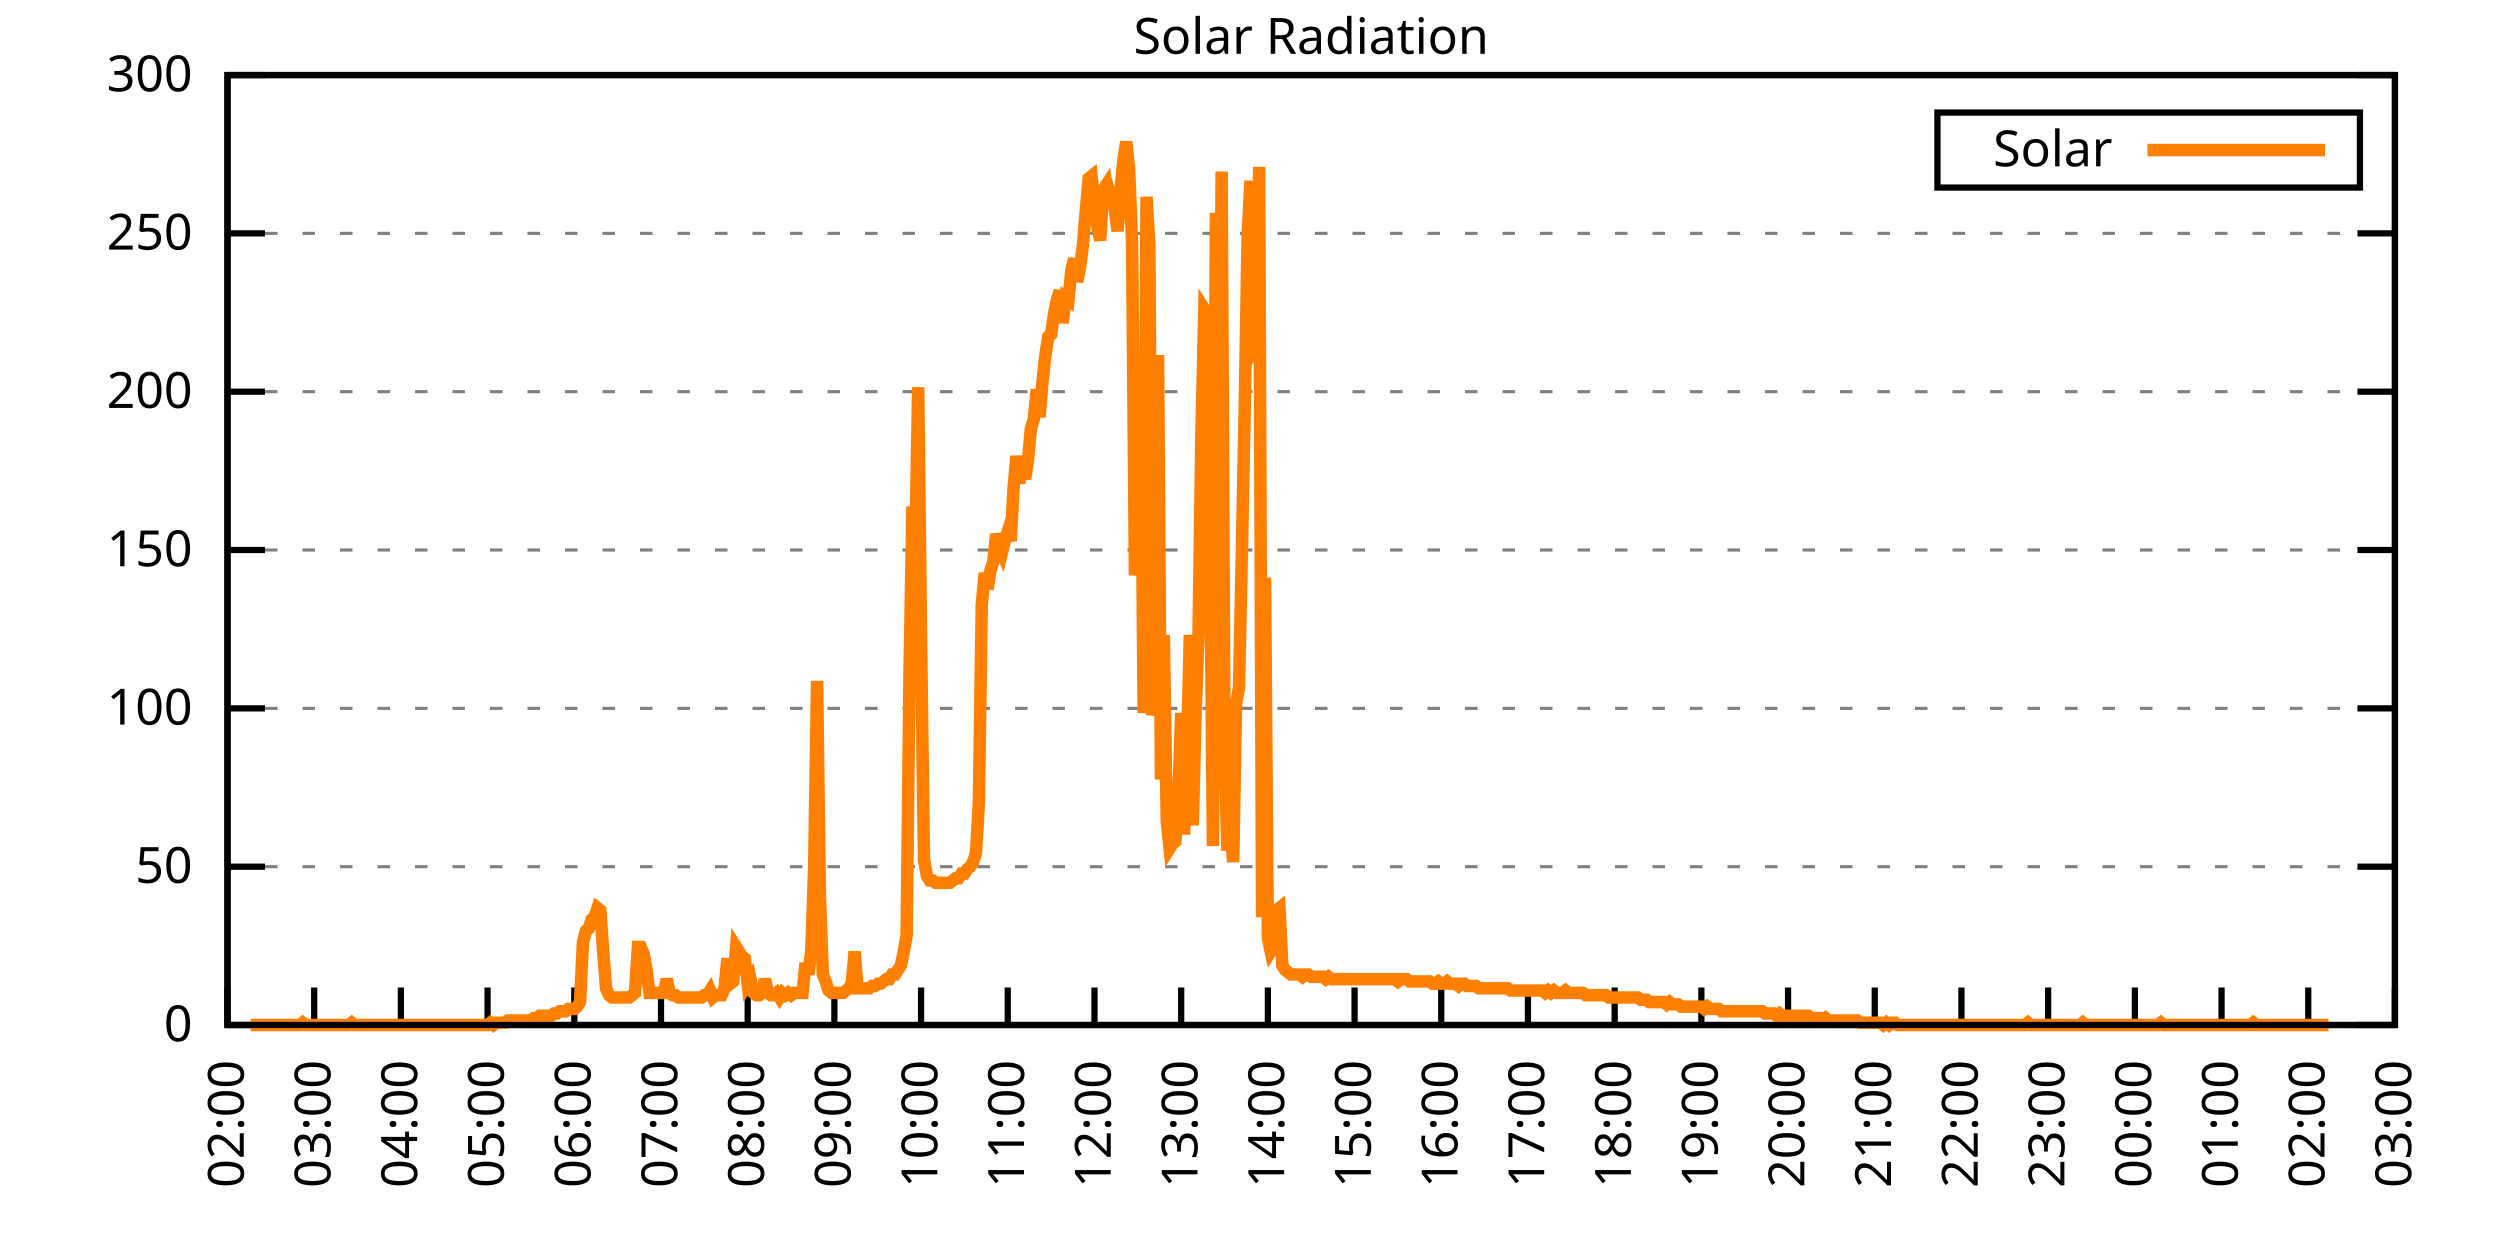
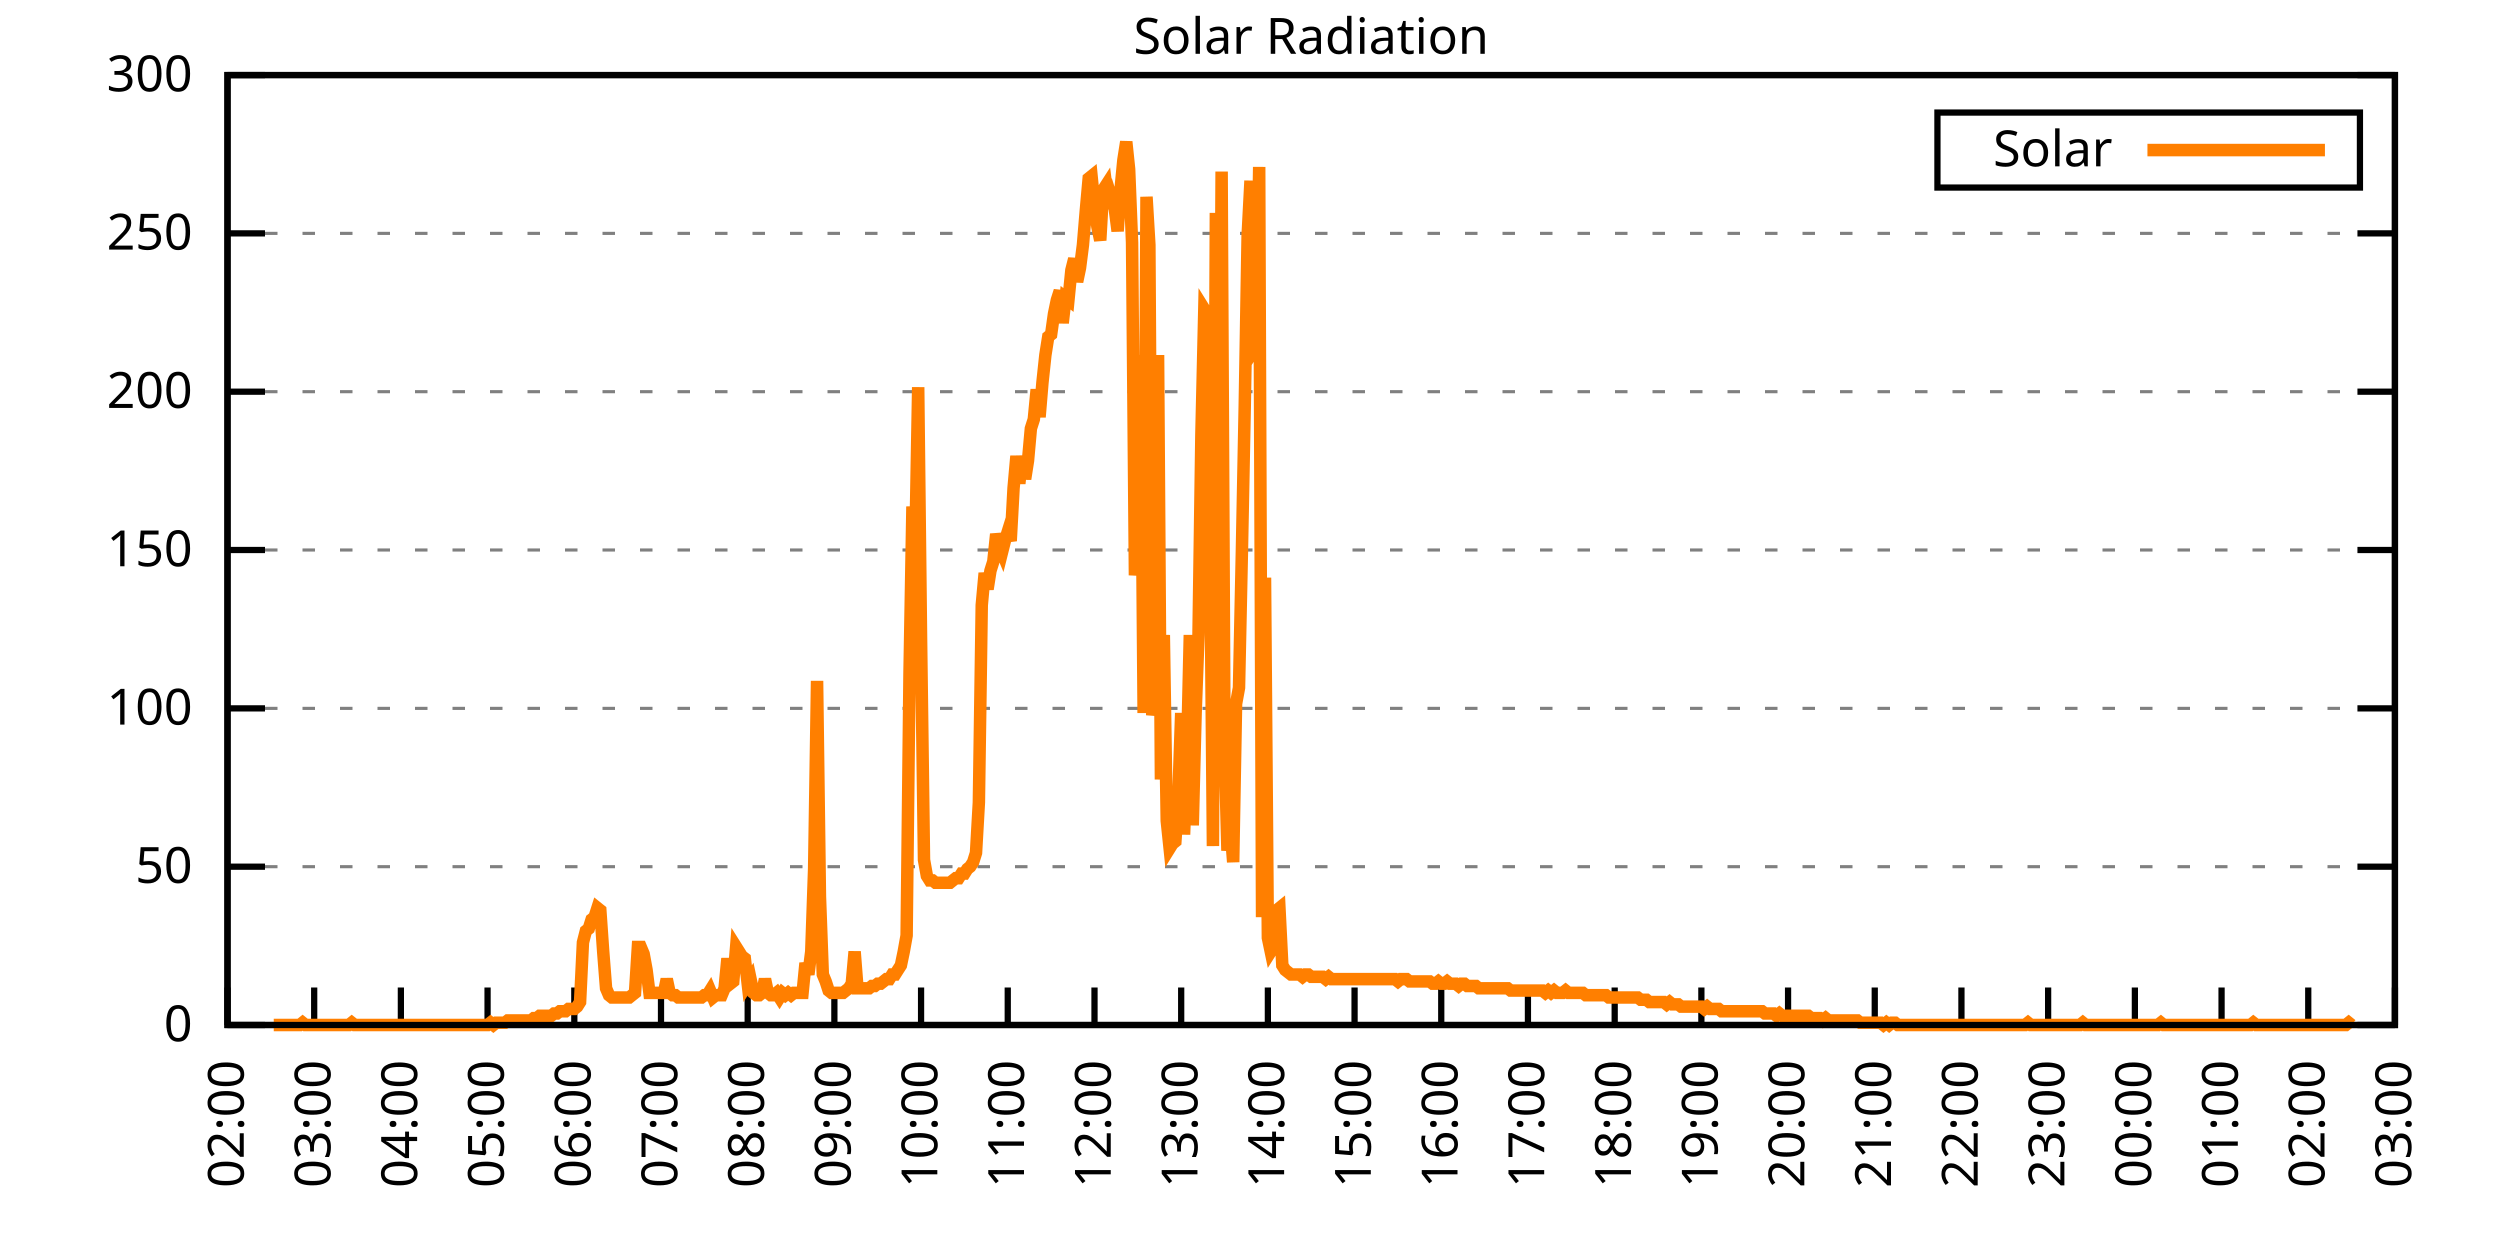
<svg xmlns="http://www.w3.org/2000/svg" xmlns:xlink="http://www.w3.org/1999/xlink" width="400" height="200" viewBox="0 0 400 200">
  <g id="gnuplot_canvas">
    <rect x="0" y="0" width="400" height="200" fill="none" />
    <defs>
      <circle id="gpDot" r="0.5" stroke-width="0.5" stroke="currentColor" />
      <path id="gpPt0" stroke-width="0.333" stroke="currentColor" d="M-1,0 h2 M0,-1 v2" />
      <path id="gpPt1" stroke-width="0.333" stroke="currentColor" d="M-1,-1 L1,1 M1,-1 L-1,1" />
      <path id="gpPt2" stroke-width="0.333" stroke="currentColor" d="M-1,0 L1,0 M0,-1 L0,1 M-1,-1 L1,1 M-1,1 L1,-1" />
      <rect id="gpPt3" stroke-width="0.333" stroke="currentColor" x="-1" y="-1" width="2" height="2" />
      <rect id="gpPt4" stroke-width="0.333" stroke="currentColor" fill="currentColor" x="-1" y="-1" width="2" height="2" />
      <circle id="gpPt5" stroke-width="0.333" stroke="currentColor" cx="0" cy="0" r="1" />
      <use xlink:href="#gpPt5" id="gpPt6" fill="currentColor" stroke="none" />
      <path id="gpPt7" stroke-width="0.333" stroke="currentColor" d="M0,-1.33 L-1.33,0.67 L1.33,0.67 z" />
      <use xlink:href="#gpPt7" id="gpPt8" fill="currentColor" stroke="none" />
      <use xlink:href="#gpPt7" id="gpPt9" stroke="currentColor" transform="rotate(180)" />
      <use xlink:href="#gpPt9" id="gpPt10" fill="currentColor" stroke="none" />
      <use xlink:href="#gpPt3" id="gpPt11" stroke="currentColor" transform="rotate(45)" />
      <use xlink:href="#gpPt11" id="gpPt12" fill="currentColor" stroke="none" />
      <path id="gpPt13" stroke-width="0.333" stroke="currentColor" d="M0,1.330 L1.265,0.411 L0.782,-1.067 L-0.782,-1.076 L-1.265,0.411 z" />
      <use xlink:href="#gpPt13" id="gpPt14" fill="currentColor" stroke="none" />
      <filter id="textbox" filterUnits="objectBoundingBox" x="0" y="0" height="1" width="1">
        <feFlood flood-color="white" flood-opacity="1" result="bgnd" />
        <feComposite in="SourceGraphic" in2="bgnd" operator="atop" />
      </filter>
      <filter id="greybox" filterUnits="objectBoundingBox" x="0" y="0" height="1" width="1">
        <feFlood flood-color="lightgrey" flood-opacity="1" result="grey" />
        <feComposite in="SourceGraphic" in2="grey" operator="atop" />
      </filter>
    </defs>
    <g fill="none" color="white" stroke="currentColor" stroke-width="1.00" stroke-linecap="butt" stroke-linejoin="miter">
</g>
    <g fill="none" color="black" stroke="currentColor" stroke-width="1.00" stroke-linecap="butt" stroke-linejoin="miter">
      <g stroke="none" shape-rendering="crispEdges">
        <polygon fill="rgb(255, 255, 255)" points="36.40,164.00 383.18,164.00 383.18,12.02 36.40,12.02 " />
      </g>
    </g>
    <g fill="none" color="black" stroke="currentColor" stroke-width="1.00" stroke-linecap="butt" stroke-linejoin="miter">
</g>
    <g fill="none" color="black" stroke="black" stroke-width="0.50" stroke-linecap="butt" stroke-linejoin="miter">
</g>
    <g fill="none" color="gray" stroke="currentColor" stroke-width="0.50" stroke-linecap="butt" stroke-linejoin="miter">
      <path stroke="gray" stroke-dasharray="2,4" class="gridline" d="M36.40,164.00 L383.19,164.00  " />
    </g>
    <g fill="none" color="gray" stroke="gray" stroke-width="1.00" stroke-linecap="butt" stroke-linejoin="miter">
</g>
    <g fill="none" color="black" stroke="currentColor" stroke-width="1.00" stroke-linecap="butt" stroke-linejoin="miter">
      <path stroke="black" d="M36.40,164.00 L42.40,164.00 M383.19,164.00 L377.19,164.00  " />
      <g transform="translate(30.80,166.60)" stroke="none" fill="black" font-family="Sans" font-size="8.00" text-anchor="end">
        <text>
          <tspan font-family="Sans"> 0</tspan>
        </text>
      </g>
    </g>
    <g fill="none" color="black" stroke="currentColor" stroke-width="1.00" stroke-linecap="butt" stroke-linejoin="miter">
</g>
    <g fill="none" color="black" stroke="black" stroke-width="0.50" stroke-linecap="butt" stroke-linejoin="miter">
</g>
    <g fill="none" color="gray" stroke="currentColor" stroke-width="0.50" stroke-linecap="butt" stroke-linejoin="miter">
      <path stroke="gray" stroke-dasharray="2,4" class="gridline" d="M36.40,138.67 L383.19,138.67  " />
    </g>
    <g fill="none" color="gray" stroke="gray" stroke-width="1.00" stroke-linecap="butt" stroke-linejoin="miter">
</g>
    <g fill="none" color="black" stroke="currentColor" stroke-width="1.00" stroke-linecap="butt" stroke-linejoin="miter">
      <path stroke="black" d="M36.40,138.67 L42.40,138.67 M383.19,138.67 L377.19,138.67  " />
      <g transform="translate(30.80,141.27)" stroke="none" fill="black" font-family="Sans" font-size="8.00" text-anchor="end">
        <text>
          <tspan font-family="Sans"> 50</tspan>
        </text>
      </g>
    </g>
    <g fill="none" color="black" stroke="currentColor" stroke-width="1.00" stroke-linecap="butt" stroke-linejoin="miter">
</g>
    <g fill="none" color="black" stroke="black" stroke-width="0.50" stroke-linecap="butt" stroke-linejoin="miter">
</g>
    <g fill="none" color="gray" stroke="currentColor" stroke-width="0.50" stroke-linecap="butt" stroke-linejoin="miter">
      <path stroke="gray" stroke-dasharray="2,4" class="gridline" d="M36.40,113.34 L383.19,113.34  " />
    </g>
    <g fill="none" color="gray" stroke="gray" stroke-width="1.00" stroke-linecap="butt" stroke-linejoin="miter">
</g>
    <g fill="none" color="black" stroke="currentColor" stroke-width="1.00" stroke-linecap="butt" stroke-linejoin="miter">
      <path stroke="black" d="M36.40,113.34 L42.40,113.34 M383.19,113.34 L377.19,113.34  " />
      <g transform="translate(30.80,115.94)" stroke="none" fill="black" font-family="Sans" font-size="8.00" text-anchor="end">
        <text>
          <tspan font-family="Sans"> 100</tspan>
        </text>
      </g>
    </g>
    <g fill="none" color="black" stroke="currentColor" stroke-width="1.00" stroke-linecap="butt" stroke-linejoin="miter">
</g>
    <g fill="none" color="black" stroke="black" stroke-width="0.50" stroke-linecap="butt" stroke-linejoin="miter">
</g>
    <g fill="none" color="gray" stroke="currentColor" stroke-width="0.50" stroke-linecap="butt" stroke-linejoin="miter">
      <path stroke="gray" stroke-dasharray="2,4" class="gridline" d="M36.40,88.00 L383.19,88.00  " />
    </g>
    <g fill="none" color="gray" stroke="gray" stroke-width="1.00" stroke-linecap="butt" stroke-linejoin="miter">
</g>
    <g fill="none" color="black" stroke="currentColor" stroke-width="1.00" stroke-linecap="butt" stroke-linejoin="miter">
      <path stroke="black" d="M36.40,88.00 L42.40,88.00 M383.19,88.00 L377.19,88.00  " />
      <g transform="translate(30.80,90.60)" stroke="none" fill="black" font-family="Sans" font-size="8.00" text-anchor="end">
        <text>
          <tspan font-family="Sans"> 150</tspan>
        </text>
      </g>
    </g>
    <g fill="none" color="black" stroke="currentColor" stroke-width="1.00" stroke-linecap="butt" stroke-linejoin="miter">
</g>
    <g fill="none" color="black" stroke="black" stroke-width="0.50" stroke-linecap="butt" stroke-linejoin="miter">
</g>
    <g fill="none" color="gray" stroke="currentColor" stroke-width="0.50" stroke-linecap="butt" stroke-linejoin="miter">
      <path stroke="gray" stroke-dasharray="2,4" class="gridline" d="M36.40,62.67 L383.19,62.67  " />
    </g>
    <g fill="none" color="gray" stroke="gray" stroke-width="1.00" stroke-linecap="butt" stroke-linejoin="miter">
</g>
    <g fill="none" color="black" stroke="currentColor" stroke-width="1.00" stroke-linecap="butt" stroke-linejoin="miter">
      <path stroke="black" d="M36.40,62.67 L42.40,62.67 M383.19,62.67 L377.19,62.67  " />
      <g transform="translate(30.80,65.27)" stroke="none" fill="black" font-family="Sans" font-size="8.00" text-anchor="end">
        <text>
          <tspan font-family="Sans"> 200</tspan>
        </text>
      </g>
    </g>
    <g fill="none" color="black" stroke="currentColor" stroke-width="1.00" stroke-linecap="butt" stroke-linejoin="miter">
</g>
    <g fill="none" color="black" stroke="black" stroke-width="0.50" stroke-linecap="butt" stroke-linejoin="miter">
</g>
    <g fill="none" color="gray" stroke="currentColor" stroke-width="0.50" stroke-linecap="butt" stroke-linejoin="miter">
      <path stroke="gray" stroke-dasharray="2,4" class="gridline" d="M36.40,37.34 L383.19,37.34  " />
    </g>
    <g fill="none" color="gray" stroke="gray" stroke-width="1.00" stroke-linecap="butt" stroke-linejoin="miter">
</g>
    <g fill="none" color="black" stroke="currentColor" stroke-width="1.00" stroke-linecap="butt" stroke-linejoin="miter">
      <path stroke="black" d="M36.40,37.34 L42.40,37.34 M383.19,37.34 L377.19,37.34  " />
      <g transform="translate(30.80,39.94)" stroke="none" fill="black" font-family="Sans" font-size="8.00" text-anchor="end">
        <text>
          <tspan font-family="Sans"> 250</tspan>
        </text>
      </g>
    </g>
    <g fill="none" color="black" stroke="currentColor" stroke-width="1.00" stroke-linecap="butt" stroke-linejoin="miter">
</g>
    <g fill="none" color="black" stroke="black" stroke-width="0.50" stroke-linecap="butt" stroke-linejoin="miter">
</g>
    <g fill="none" color="gray" stroke="currentColor" stroke-width="0.50" stroke-linecap="butt" stroke-linejoin="miter">
      <path stroke="gray" stroke-dasharray="2,4" class="gridline" d="M36.40,12.01 L383.19,12.01  " />
    </g>
    <g fill="none" color="gray" stroke="gray" stroke-width="1.00" stroke-linecap="butt" stroke-linejoin="miter">
</g>
    <g fill="none" color="black" stroke="currentColor" stroke-width="1.00" stroke-linecap="butt" stroke-linejoin="miter">
      <path stroke="black" d="M36.40,12.01 L42.40,12.01 M383.19,12.01 L377.19,12.01  " />
      <g transform="translate(30.80,14.61)" stroke="none" fill="black" font-family="Sans" font-size="8.00" text-anchor="end">
        <text>
          <tspan font-family="Sans"> 300</tspan>
        </text>
      </g>
    </g>
    <g fill="none" color="black" stroke="currentColor" stroke-width="1.00" stroke-linecap="butt" stroke-linejoin="miter">
      <path stroke="black" d="M36.40,164.00 L36.40,158.00  " />
      <g transform="translate(39.00,169.60) rotate(270.00)" stroke="none" fill="black" font-family="Sans" font-size="8.00" text-anchor="end">
        <text>
          <tspan font-family="Sans">02:00</tspan>
        </text>
      </g>
    </g>
    <g fill="none" color="black" stroke="currentColor" stroke-width="1.00" stroke-linecap="butt" stroke-linejoin="miter">
      <path stroke="black" d="M50.27,164.00 L50.27,158.00  " />
      <g transform="translate(52.87,169.60) rotate(270.00)" stroke="none" fill="black" font-family="Sans" font-size="8.00" text-anchor="end">
        <text>
          <tspan font-family="Sans">03:00</tspan>
        </text>
      </g>
    </g>
    <g fill="none" color="black" stroke="currentColor" stroke-width="1.00" stroke-linecap="butt" stroke-linejoin="miter">
      <path stroke="black" d="M64.14,164.00 L64.14,158.00  " />
      <g transform="translate(66.74,169.60) rotate(270.00)" stroke="none" fill="black" font-family="Sans" font-size="8.00" text-anchor="end">
        <text>
          <tspan font-family="Sans">04:00</tspan>
        </text>
      </g>
    </g>
    <g fill="none" color="black" stroke="currentColor" stroke-width="1.00" stroke-linecap="butt" stroke-linejoin="miter">
      <path stroke="black" d="M78.01,164.00 L78.01,158.00  " />
      <g transform="translate(80.61,169.60) rotate(270.00)" stroke="none" fill="black" font-family="Sans" font-size="8.00" text-anchor="end">
        <text>
          <tspan font-family="Sans">05:00</tspan>
        </text>
      </g>
    </g>
    <g fill="none" color="black" stroke="currentColor" stroke-width="1.00" stroke-linecap="butt" stroke-linejoin="miter">
      <path stroke="black" d="M91.89,164.00 L91.89,158.00  " />
      <g transform="translate(94.49,169.60) rotate(270.00)" stroke="none" fill="black" font-family="Sans" font-size="8.00" text-anchor="end">
        <text>
          <tspan font-family="Sans">06:00</tspan>
        </text>
      </g>
    </g>
    <g fill="none" color="black" stroke="currentColor" stroke-width="1.00" stroke-linecap="butt" stroke-linejoin="miter">
      <path stroke="black" d="M105.76,164.00 L105.76,158.00  " />
      <g transform="translate(108.36,169.60) rotate(270.00)" stroke="none" fill="black" font-family="Sans" font-size="8.00" text-anchor="end">
        <text>
          <tspan font-family="Sans">07:00</tspan>
        </text>
      </g>
    </g>
    <g fill="none" color="black" stroke="currentColor" stroke-width="1.00" stroke-linecap="butt" stroke-linejoin="miter">
      <path stroke="black" d="M119.63,164.00 L119.63,158.00  " />
      <g transform="translate(122.23,169.60) rotate(270.00)" stroke="none" fill="black" font-family="Sans" font-size="8.00" text-anchor="end">
        <text>
          <tspan font-family="Sans">08:00</tspan>
        </text>
      </g>
    </g>
    <g fill="none" color="black" stroke="currentColor" stroke-width="1.00" stroke-linecap="butt" stroke-linejoin="miter">
      <path stroke="black" d="M133.50,164.00 L133.50,158.00  " />
      <g transform="translate(136.10,169.60) rotate(270.00)" stroke="none" fill="black" font-family="Sans" font-size="8.00" text-anchor="end">
        <text>
          <tspan font-family="Sans">09:00</tspan>
        </text>
      </g>
    </g>
    <g fill="none" color="black" stroke="currentColor" stroke-width="1.00" stroke-linecap="butt" stroke-linejoin="miter">
      <path stroke="black" d="M147.37,164.00 L147.37,158.00  " />
      <g transform="translate(149.97,169.60) rotate(270.00)" stroke="none" fill="black" font-family="Sans" font-size="8.00" text-anchor="end">
        <text>
          <tspan font-family="Sans">10:00</tspan>
        </text>
      </g>
    </g>
    <g fill="none" color="black" stroke="currentColor" stroke-width="1.00" stroke-linecap="butt" stroke-linejoin="miter">
      <path stroke="black" d="M161.24,164.00 L161.24,158.00  " />
      <g transform="translate(163.84,169.60) rotate(270.00)" stroke="none" fill="black" font-family="Sans" font-size="8.00" text-anchor="end">
        <text>
          <tspan font-family="Sans">11:00</tspan>
        </text>
      </g>
    </g>
    <g fill="none" color="black" stroke="currentColor" stroke-width="1.00" stroke-linecap="butt" stroke-linejoin="miter">
      <path stroke="black" d="M175.12,164.00 L175.12,158.00  " />
      <g transform="translate(177.72,169.60) rotate(270.00)" stroke="none" fill="black" font-family="Sans" font-size="8.00" text-anchor="end">
        <text>
          <tspan font-family="Sans">12:00</tspan>
        </text>
      </g>
    </g>
    <g fill="none" color="black" stroke="currentColor" stroke-width="1.00" stroke-linecap="butt" stroke-linejoin="miter">
      <path stroke="black" d="M188.99,164.00 L188.99,158.00  " />
      <g transform="translate(191.59,169.60) rotate(270.00)" stroke="none" fill="black" font-family="Sans" font-size="8.00" text-anchor="end">
        <text>
          <tspan font-family="Sans">13:00</tspan>
        </text>
      </g>
    </g>
    <g fill="none" color="black" stroke="currentColor" stroke-width="1.00" stroke-linecap="butt" stroke-linejoin="miter">
      <path stroke="black" d="M202.86,164.00 L202.86,158.00  " />
      <g transform="translate(205.46,169.60) rotate(270.00)" stroke="none" fill="black" font-family="Sans" font-size="8.00" text-anchor="end">
        <text>
          <tspan font-family="Sans">14:00</tspan>
        </text>
      </g>
    </g>
    <g fill="none" color="black" stroke="currentColor" stroke-width="1.00" stroke-linecap="butt" stroke-linejoin="miter">
      <path stroke="black" d="M216.73,164.00 L216.73,158.00  " />
      <g transform="translate(219.33,169.60) rotate(270.00)" stroke="none" fill="black" font-family="Sans" font-size="8.00" text-anchor="end">
        <text>
          <tspan font-family="Sans">15:00</tspan>
        </text>
      </g>
    </g>
    <g fill="none" color="black" stroke="currentColor" stroke-width="1.00" stroke-linecap="butt" stroke-linejoin="miter">
      <path stroke="black" d="M230.60,164.00 L230.60,158.00  " />
      <g transform="translate(233.20,169.60) rotate(270.00)" stroke="none" fill="black" font-family="Sans" font-size="8.00" text-anchor="end">
        <text>
          <tspan font-family="Sans">16:00</tspan>
        </text>
      </g>
    </g>
    <g fill="none" color="black" stroke="currentColor" stroke-width="1.00" stroke-linecap="butt" stroke-linejoin="miter">
      <path stroke="black" d="M244.47,164.00 L244.47,158.00  " />
      <g transform="translate(247.07,169.60) rotate(270.00)" stroke="none" fill="black" font-family="Sans" font-size="8.00" text-anchor="end">
        <text>
          <tspan font-family="Sans">17:00</tspan>
        </text>
      </g>
    </g>
    <g fill="none" color="black" stroke="currentColor" stroke-width="1.00" stroke-linecap="butt" stroke-linejoin="miter">
      <path stroke="black" d="M258.35,164.00 L258.35,158.00  " />
      <g transform="translate(260.95,169.60) rotate(270.00)" stroke="none" fill="black" font-family="Sans" font-size="8.00" text-anchor="end">
        <text>
          <tspan font-family="Sans">18:00</tspan>
        </text>
      </g>
    </g>
    <g fill="none" color="black" stroke="currentColor" stroke-width="1.00" stroke-linecap="butt" stroke-linejoin="miter">
      <path stroke="black" d="M272.22,164.00 L272.22,158.00  " />
      <g transform="translate(274.82,169.60) rotate(270.00)" stroke="none" fill="black" font-family="Sans" font-size="8.00" text-anchor="end">
        <text>
          <tspan font-family="Sans">19:00</tspan>
        </text>
      </g>
    </g>
    <g fill="none" color="black" stroke="currentColor" stroke-width="1.00" stroke-linecap="butt" stroke-linejoin="miter">
      <path stroke="black" d="M286.09,164.00 L286.09,158.00  " />
      <g transform="translate(288.69,169.60) rotate(270.00)" stroke="none" fill="black" font-family="Sans" font-size="8.00" text-anchor="end">
        <text>
          <tspan font-family="Sans">20:00</tspan>
        </text>
      </g>
    </g>
    <g fill="none" color="black" stroke="currentColor" stroke-width="1.00" stroke-linecap="butt" stroke-linejoin="miter">
      <path stroke="black" d="M299.96,164.00 L299.96,158.00  " />
      <g transform="translate(302.56,169.60) rotate(270.00)" stroke="none" fill="black" font-family="Sans" font-size="8.00" text-anchor="end">
        <text>
          <tspan font-family="Sans">21:00</tspan>
        </text>
      </g>
    </g>
    <g fill="none" color="black" stroke="currentColor" stroke-width="1.00" stroke-linecap="butt" stroke-linejoin="miter">
      <path stroke="black" d="M313.83,164.00 L313.83,158.00  " />
      <g transform="translate(316.43,169.60) rotate(270.00)" stroke="none" fill="black" font-family="Sans" font-size="8.00" text-anchor="end">
        <text>
          <tspan font-family="Sans">22:00</tspan>
        </text>
      </g>
    </g>
    <g fill="none" color="black" stroke="currentColor" stroke-width="1.00" stroke-linecap="butt" stroke-linejoin="miter">
      <path stroke="black" d="M327.70,164.00 L327.70,158.00  " />
      <g transform="translate(330.30,169.60) rotate(270.00)" stroke="none" fill="black" font-family="Sans" font-size="8.00" text-anchor="end">
        <text>
          <tspan font-family="Sans">23:00</tspan>
        </text>
      </g>
    </g>
    <g fill="none" color="black" stroke="currentColor" stroke-width="1.00" stroke-linecap="butt" stroke-linejoin="miter">
      <path stroke="black" d="M341.58,164.00 L341.58,158.00  " />
      <g transform="translate(344.18,169.60) rotate(270.00)" stroke="none" fill="black" font-family="Sans" font-size="8.00" text-anchor="end">
        <text>
          <tspan font-family="Sans">00:00</tspan>
        </text>
      </g>
    </g>
    <g fill="none" color="black" stroke="currentColor" stroke-width="1.00" stroke-linecap="butt" stroke-linejoin="miter">
      <path stroke="black" d="M355.45,164.00 L355.45,158.00  " />
      <g transform="translate(358.05,169.60) rotate(270.00)" stroke="none" fill="black" font-family="Sans" font-size="8.00" text-anchor="end">
        <text>
          <tspan font-family="Sans">01:00</tspan>
        </text>
      </g>
    </g>
    <g fill="none" color="black" stroke="currentColor" stroke-width="1.00" stroke-linecap="butt" stroke-linejoin="miter">
      <path stroke="black" d="M369.32,164.00 L369.32,158.00  " />
      <g transform="translate(371.92,169.60) rotate(270.00)" stroke="none" fill="black" font-family="Sans" font-size="8.00" text-anchor="end">
        <text>
          <tspan font-family="Sans">02:00</tspan>
        </text>
      </g>
    </g>
    <g fill="none" color="black" stroke="currentColor" stroke-width="1.00" stroke-linecap="butt" stroke-linejoin="miter">
      <path stroke="black" d="M383.19,164.00 L383.19,158.00  " />
      <g transform="translate(385.79,169.60) rotate(270.00)" stroke="none" fill="black" font-family="Sans" font-size="8.00" text-anchor="end">
        <text>
          <tspan font-family="Sans">03:00</tspan>
        </text>
      </g>
    </g>
    <g fill="none" color="black" stroke="currentColor" stroke-width="1.00" stroke-linecap="butt" stroke-linejoin="miter">
</g>
    <g fill="none" color="black" stroke="currentColor" stroke-width="1.00" stroke-linecap="butt" stroke-linejoin="miter">
      <path stroke="black" d="M36.40,12.01 L36.40,164.00 L383.19,164.00 L383.19,12.01 L36.40,12.01 Z  " />
    </g>
    <g fill="none" color="black" stroke="currentColor" stroke-width="1.00" stroke-linecap="butt" stroke-linejoin="miter">
</g>
    <g fill="none" color="black" stroke="currentColor" stroke-width="1.00" stroke-linecap="butt" stroke-linejoin="miter">
      <path stroke="black" d="M309.99,30.01 L309.99,18.01 L377.59,18.01 L377.59,30.01 L309.99,30.01 Z  " />
    </g>
    <g id="Solar_Radiation_plot_1">
      <g fill="none" color="white" stroke="black" stroke-width="2.00" stroke-linecap="butt" stroke-linejoin="miter">
</g>
      <g fill="none" color="black" stroke="currentColor" stroke-width="2.00" stroke-linecap="butt" stroke-linejoin="miter">
        <g transform="translate(337.99,26.61)" stroke="none" fill="black" font-family="Sans" font-size="8.00" text-anchor="end">
          <text>
            <tspan font-family="Sans">Solar</tspan>
          </text>
        </g>
      </g>
      <g fill="none" color="black" stroke="currentColor" stroke-width="2.00" stroke-linecap="butt" stroke-linejoin="miter">
-         <path stroke="rgb(255, 127,   0)" d="M343.59,24.01 L371.99,24.01 M40.10,164.00 L40.56,164.00 L41.02,164.00 L41.49,164.00 L41.95,164.00 L42.41,164.00   L42.87,164.00 L43.34,164.00 L43.80,164.00 L44.26,164.00 L44.72,164.00 L45.19,164.00 L45.65,164.00 L46.11,164.00   L46.57,164.00 L47.03,164.00 L47.50,164.00 L47.96,164.00 L48.42,163.63 L48.88,164.00 L49.35,164.00 L49.81,164.00   L50.27,164.00 L50.73,164.00 L51.20,164.00 L51.66,164.00 L52.12,164.00 L52.58,164.00 L53.05,164.00 L53.51,164.00   L53.97,164.00 L54.43,164.00 L54.90,164.00 L55.36,164.00 L55.82,164.00 L56.28,163.63 L56.75,164.00 L57.21,164.00   L57.67,164.00 L58.13,164.00 L58.59,164.00 L59.06,164.00 L59.52,164.00 L59.98,164.00 L60.44,164.00 L60.91,164.00   L61.37,164.00 L61.83,164.00 L62.29,164.00 L62.76,164.00 L63.22,164.00 L63.68,164.00 L64.14,164.00 L64.61,164.00   L65.07,164.00 L65.53,164.00 L65.99,164.00 L66.46,164.00 L66.92,164.00 L67.38,164.00 L67.84,164.00 L68.30,164.00   L68.77,164.00 L69.23,164.00 L69.69,164.00 L70.15,164.00 L70.62,164.00 L71.08,164.00 L71.54,164.00 L72.00,164.00   L72.47,164.00 L72.93,164.00 L73.39,164.00 L73.85,164.00 L74.32,164.00 L74.78,164.00 L75.24,164.00 L75.70,164.00   L76.17,164.00 L76.63,164.00 L77.09,164.00 L77.55,164.00 L78.01,164.00 L78.48,163.63 L78.94,164.00 L79.40,163.63   L79.86,163.63 L80.33,163.63 L80.79,163.63 L81.25,163.27 L81.71,163.27 L82.18,163.27 L82.64,163.27 L83.10,163.27   L83.56,163.27 L84.03,163.27 L84.49,163.27 L84.95,163.27 L85.41,162.90 L85.88,162.90 L86.34,162.53 L86.80,162.53   L87.26,162.53 L87.72,162.53 L88.19,162.53 L88.65,162.16 L89.11,162.16 L89.57,161.80 L90.04,161.80 L90.50,161.80   L90.96,161.43 L91.42,161.43 L91.89,161.43 L92.35,161.06 L92.81,160.33 L93.27,150.79 L93.74,148.95 L94.20,148.58   L94.66,147.11 L95.12,146.75 L95.59,145.28 L96.05,145.65 L96.51,152.25 L96.97,158.13 L97.44,159.23 L97.90,159.60   L98.36,159.60 L98.82,159.60 L99.28,159.60 L99.75,159.60 L100.21,159.60 L100.67,159.60 L101.13,159.23 L101.60,158.86   L102.06,151.52 L102.52,151.52 L102.98,152.62 L103.45,155.19 L103.91,158.86 L104.37,158.86 L104.83,158.86 L105.30,158.86   L105.76,158.86 L106.22,158.86 L106.68,156.66 L107.15,158.86 L107.61,159.23 L108.07,159.23 L108.53,159.60 L108.99,159.60   L109.46,159.60 L109.92,159.60 L110.38,159.60 L110.84,159.60 L111.31,159.60 L111.77,159.60 L112.23,159.60 L112.69,159.23   L113.16,159.23 L113.62,158.49 L114.08,159.60 L114.54,159.23 L115.01,159.23 L115.47,159.23 L115.93,158.13 L116.39,153.35   L116.86,157.39 L117.32,157.03 L117.78,151.52 L118.24,152.25 L118.70,152.99 L119.17,153.35 L119.63,157.39 L120.09,156.66   L120.55,158.86 L121.02,159.23 L121.48,159.23 L121.94,158.86 L122.40,156.66 L122.87,158.86 L123.33,159.23 L123.79,159.23   L124.25,158.86 L124.72,159.60 L125.18,158.86 L125.64,159.23 L126.10,158.86 L126.57,159.23 L127.03,158.86 L127.49,158.86   L127.95,158.86 L128.41,158.86 L128.88,154.09 L129.34,155.92 L129.80,152.25 L130.26,139.04 L130.73,108.94 L131.19,143.44   L131.65,155.92 L132.11,157.03 L132.58,158.49 L133.04,158.86 L133.50,158.86 L133.96,158.86 L134.43,158.86 L134.89,158.86   L135.35,158.49 L135.81,158.13 L136.28,157.39 L136.74,152.25 L137.20,158.13 L137.66,158.13 L138.13,158.13 L138.59,158.13   L139.05,158.13 L139.51,157.76 L139.97,157.76 L140.44,157.39 L140.90,157.39 L141.36,157.03 L141.82,156.66 L142.29,156.66   L142.75,155.92 L143.21,155.92 L143.67,155.19 L144.14,154.46 L144.60,152.25 L145.06,149.68 L145.52,107.84 L145.99,81.04   L146.45,87.65 L146.91,61.95 L147.37,102.33 L147.84,137.57 L148.30,140.14 L148.76,140.87 L149.22,140.87 L149.68,141.24   L150.15,141.24 L150.61,141.24 L151.07,141.24 L151.53,141.24 L152.00,141.24 L152.46,140.87 L152.92,140.51 L153.38,140.51   L153.85,139.77 L154.31,139.77 L154.77,139.04 L155.23,138.67 L155.70,137.94 L156.16,136.47 L156.62,128.39 L157.08,96.83   L157.55,91.69 L158.01,94.26 L158.47,91.32 L158.93,89.85 L159.39,85.45 L159.86,87.28 L160.32,88.38 L160.78,86.55   L161.24,85.08 L161.71,86.55 L162.17,78.10 L162.63,72.97 L163.09,77.37 L163.56,72.97 L164.02,76.64 L164.48,73.70   L164.94,68.56 L165.41,67.09 L165.87,62.32 L166.33,66.73 L166.79,61.22 L167.26,56.81 L167.72,53.88 L168.18,53.51   L168.64,50.21 L169.10,48.00 L169.57,46.54 L170.03,51.68 L170.49,47.64 L170.95,48.00 L171.42,43.23 L171.88,41.40   L172.34,45.07 L172.80,42.87 L173.27,39.19 L173.73,33.69 L174.19,28.55 L174.65,28.18 L175.12,32.95 L175.58,36.26   L176.04,38.46 L176.50,30.38 L176.97,29.65 L177.43,33.32 L177.89,31.85 L178.35,33.32 L178.82,36.99 L179.28,30.38   L179.74,25.61 L180.20,22.68 L180.66,27.08 L181.13,38.83 L181.59,92.05 L182.05,87.65 L182.51,56.81 L182.98,114.08   L183.44,31.49 L183.90,39.19 L184.36,114.44 L184.83,111.51 L185.29,56.81 L185.75,124.72 L186.21,101.60 L186.68,131.33   L187.14,135.74 L187.60,135.00 L188.06,134.63 L188.53,127.66 L188.99,114.08 L189.45,133.53 L189.91,121.42 L190.37,101.60   L190.84,132.06 L191.30,114.08 L191.76,101.60 L192.22,69.66 L192.69,49.47 L193.15,50.21 L193.61,83.61 L194.07,135.37   L194.54,34.06 L195.00,103.43 L195.46,27.45 L195.92,118.48 L196.39,136.10 L196.85,132.06 L197.31,137.94 L197.77,112.61   L198.24,110.04 L198.70,88.38 L199.16,64.89 L199.62,37.73 L200.08,28.92 L200.55,56.08 L201.01,55.35 L201.47,26.71   L201.93,146.75 L202.40,92.42 L202.86,150.05 L203.32,152.25 L203.78,151.52 L204.25,145.65 L204.71,145.28 L205.17,154.46   L205.63,155.19 L206.10,155.56 L206.56,155.92 L207.02,155.92 L207.48,155.92 L207.95,155.92 L208.41,156.29 L208.87,155.92   L209.33,155.92 L209.80,156.29 L210.26,156.29 L210.72,156.29 L211.18,156.29 L211.64,156.29 L212.11,156.66 L212.57,156.29   L213.03,156.66 L213.49,156.66 L213.96,156.66 L214.42,156.66 L214.88,156.66 L215.34,156.66 L215.81,156.66 L216.27,156.66   L216.73,156.66 L217.19,156.66 L217.66,156.66 L218.12,156.66 L218.58,156.66 L219.04,156.66 L219.51,156.66 L219.97,156.66   L220.43,156.66 L220.89,156.66 L221.35,156.66 L221.82,156.66 L222.28,156.66 L222.74,156.66 L223.20,156.66 L223.67,157.03   L224.13,156.66 L224.59,156.66 L225.05,156.66 L225.52,157.03 L225.98,157.03 L226.44,157.03 L226.90,157.03 L227.37,157.03   L227.83,157.03 L228.29,157.03 L228.75,157.03 L229.22,157.39 L229.68,157.39 L230.14,157.03 L230.60,157.39 L231.06,157.39   L231.53,157.03 L231.99,157.39 L232.45,157.39 L232.91,157.39 L233.38,157.76 L233.84,157.39 L234.30,157.39 L234.76,157.76   L235.23,157.76 L235.69,157.76 L236.15,157.76 L236.61,158.13 L237.08,158.13 L237.54,158.13 L238.00,158.13 L238.46,158.13   L238.93,158.13 L239.39,158.13 L239.85,158.13 L240.31,158.13 L240.77,158.13 L241.24,158.13 L241.70,158.49 L242.16,158.49   L242.62,158.49 L243.09,158.49 L243.55,158.49 L244.01,158.49 L244.47,158.49 L244.94,158.49 L245.40,158.49 L245.86,158.49   L246.32,158.49 L246.79,158.49 L247.25,158.86 L247.71,158.49 L248.17,158.86 L248.64,158.49 L249.10,158.86 L249.56,158.86   L250.02,158.86 L250.49,158.49 L250.95,158.86 L251.41,158.86 L251.87,158.86 L252.33,158.86 L252.80,158.86 L253.26,158.86   L253.72,159.23 L254.18,159.23 L254.65,159.23 L255.11,159.23 L255.57,159.23 L256.03,159.23 L256.50,159.23 L256.96,159.23   L257.42,159.60 L257.88,159.60 L258.35,159.60 L258.81,159.60 L259.27,159.60 L259.73,159.60 L260.20,159.60 L260.66,159.60   L261.12,159.60 L261.58,159.60 L262.04,159.60 L262.51,159.96 L262.97,159.96 L263.43,159.96 L263.89,160.33 L264.36,160.33   L264.82,160.33 L265.28,160.33 L265.74,160.33 L266.21,160.33 L266.67,160.70 L267.13,160.33 L267.59,160.70 L268.06,160.70   L268.52,160.70 L268.98,161.06 L269.44,161.06 L269.91,161.06 L270.37,161.06 L270.83,161.06 L271.29,161.06 L271.75,161.06   L272.22,161.06 L272.68,161.43 L273.14,161.06 L273.60,161.43 L274.07,161.43 L274.53,161.43 L274.99,161.43 L275.45,161.80   L275.92,161.80 L276.38,161.80 L276.84,161.80 L277.30,161.80 L277.77,161.80 L278.23,161.80 L278.69,161.80 L279.15,161.80   L279.62,161.80 L280.08,161.80 L280.54,161.80 L281.00,161.80 L281.46,161.80 L281.93,161.80 L282.39,162.16 L282.85,162.16   L283.31,162.16 L283.78,162.16 L284.24,162.53 L284.70,162.16 L285.16,162.53 L285.63,162.53 L286.09,162.53 L286.55,162.53   L287.01,162.53 L287.48,162.53 L287.94,162.53 L288.40,162.53 L288.86,162.53 L289.33,162.53 L289.79,162.90 L290.25,162.90   L290.71,162.90 L291.18,162.90 L291.64,163.27 L292.10,162.90 L292.56,163.27 L293.02,163.27 L293.49,163.27 L293.95,163.27   L294.41,163.27 L294.87,163.27 L295.34,163.27 L295.80,163.27 L296.26,163.27 L296.72,163.27 L297.19,163.27 L297.65,163.63   L298.11,163.63 L298.57,163.63 L299.04,163.63 L299.50,163.63 L299.96,163.63 L300.42,163.63 L300.89,163.63 L301.35,164.00   L301.81,163.63 L302.27,164.00 L302.73,163.63 L303.20,163.63 L303.66,164.00 L304.12,164.00 L304.58,164.00 L305.05,164.00   L305.51,164.00 L305.97,164.00 L306.43,164.00 L306.90,164.00 L307.36,164.00 L307.82,164.00 L308.28,164.00 L308.75,164.00   L309.21,164.00 L309.67,164.00 L310.13,164.00 L310.60,164.00 L311.06,164.00 L311.52,164.00 L311.98,164.00 L312.44,164.00   L312.91,164.00 L313.37,164.00 L313.83,164.00 L314.29,164.00 L314.76,164.00 L315.22,164.00 L315.68,164.00 L316.14,164.00   L316.61,164.00 L317.07,164.00 L317.53,164.00 L317.99,164.00 L318.46,164.00 L318.92,164.00 L319.38,164.00 L319.84,164.00   L320.31,164.00 L320.77,164.00 L321.23,164.00 L321.69,164.00 L322.15,164.00 L322.62,164.00 L323.08,164.00 L323.54,164.00   L324.00,164.00 L324.47,163.63 L324.93,164.00 L325.39,164.00 L325.85,164.00 L326.32,164.00 L326.78,164.00 L327.24,164.00   L327.70,164.00 L328.17,164.00 L328.63,164.00 L329.09,164.00 L329.55,164.00 L330.02,164.00 L330.48,164.00 L330.94,164.00   L331.40,164.00 L331.87,164.00 L332.33,164.00 L332.79,164.00 L333.25,163.63 L333.71,164.00 L334.18,164.00 L334.64,164.00   L335.10,164.00 L335.56,164.00 L336.03,164.00 L336.49,164.00 L336.95,164.00 L337.41,164.00 L337.88,164.00 L338.34,164.00   L338.80,164.00 L339.26,164.00 L339.73,164.00 L340.19,164.00 L340.65,164.00 L341.11,164.00 L341.58,164.00 L342.04,164.00   L342.50,164.00 L342.96,164.00 L343.42,164.00 L343.89,164.00 L344.35,164.00 L344.81,164.00 L345.27,164.00 L345.74,163.63   L346.20,164.00 L346.66,164.00 L347.12,164.00 L347.59,164.00 L348.05,164.00 L348.51,164.00 L348.97,164.00 L349.44,164.00   L349.90,164.00 L350.36,164.00 L350.82,164.00 L351.29,164.00 L351.75,164.00 L352.21,164.00 L352.67,164.00 L353.13,164.00   L353.60,164.00 L354.06,164.00 L354.52,164.00 L354.98,164.00 L355.45,164.00 L355.91,164.00 L356.37,164.00 L356.83,164.00   L357.30,164.00 L357.76,164.00 L358.22,164.00 L358.68,164.00 L359.15,164.00 L359.61,164.00 L360.07,164.00 L360.53,163.63   L361.00,164.00 L361.46,164.00 L361.92,164.00 L362.38,164.00 L362.84,164.00 L363.31,164.00 L363.77,164.00 L364.23,164.00   L364.69,164.00 L365.16,164.00 L365.62,164.00 L366.08,164.00 L366.54,164.00 L367.01,164.00 L367.47,164.00 L367.93,164.00   L368.39,164.00 L368.86,164.00 L369.32,164.00 L369.78,164.00 L370.24,164.00 L370.71,164.00 L371.17,164.00 L371.63,164.00   L372.09,164.00 L372.56,164.00  " />
+         <path stroke="rgb(255, 127,   0)" d="M343.59,24.01 L371.99,24.01 M43.80,164.00 L44.26,164.00 L44.72,164.00 L45.19,164.00 L45.65,164.00 L46.11,164.00   L46.57,164.00 L47.03,164.00 L47.50,164.00 L47.96,164.00 L48.42,163.63 L48.88,164.00 L49.35,164.00 L49.81,164.00   L50.27,164.00 L50.73,164.00 L51.20,164.00 L51.66,164.00 L52.12,164.00 L52.58,164.00 L53.05,164.00 L53.51,164.00   L53.97,164.00 L54.43,164.00 L54.90,164.00 L55.36,164.00 L55.82,164.00 L56.28,163.63 L56.75,164.00 L57.21,164.00   L57.67,164.00 L58.13,164.00 L58.59,164.00 L59.06,164.00 L59.52,164.00 L59.98,164.00 L60.44,164.00 L60.91,164.00   L61.37,164.00 L61.83,164.00 L62.29,164.00 L62.76,164.00 L63.22,164.00 L63.68,164.00 L64.14,164.00 L64.61,164.00   L65.07,164.00 L65.53,164.00 L65.99,164.00 L66.46,164.00 L66.92,164.00 L67.38,164.00 L67.84,164.00 L68.30,164.00   L68.77,164.00 L69.23,164.00 L69.69,164.00 L70.15,164.00 L70.62,164.00 L71.08,164.00 L71.54,164.00 L72.00,164.00   L72.47,164.00 L72.93,164.00 L73.39,164.00 L73.85,164.00 L74.32,164.00 L74.78,164.00 L75.24,164.00 L75.70,164.00   L76.17,164.00 L76.63,164.00 L77.09,164.00 L77.55,164.00 L78.01,164.00 L78.48,163.63 L78.94,164.00 L79.40,163.63   L79.86,163.63 L80.33,163.63 L80.79,163.63 L81.25,163.27 L81.71,163.27 L82.18,163.27 L82.64,163.27 L83.10,163.27   L83.56,163.27 L84.03,163.27 L84.49,163.27 L84.95,163.27 L85.41,162.90 L85.88,162.90 L86.34,162.53 L86.80,162.53   L87.26,162.53 L87.72,162.53 L88.19,162.53 L88.65,162.16 L89.11,162.16 L89.57,161.80 L90.04,161.80 L90.50,161.80   L90.96,161.43 L91.42,161.43 L91.89,161.43 L92.35,161.06 L92.81,160.33 L93.27,150.79 L93.74,148.95 L94.20,148.58   L94.66,147.11 L95.12,146.75 L95.59,145.28 L96.05,145.65 L96.51,152.25 L96.97,158.13 L97.44,159.23 L97.90,159.60   L98.36,159.60 L98.82,159.60 L99.28,159.60 L99.75,159.60 L100.21,159.60 L100.67,159.60 L101.13,159.23 L101.60,158.86   L102.06,151.52 L102.52,151.52 L102.98,152.62 L103.45,155.19 L103.91,158.86 L104.37,158.86 L104.83,158.86 L105.30,158.86   L105.76,158.86 L106.22,158.86 L106.68,156.66 L107.15,158.86 L107.61,159.23 L108.07,159.23 L108.53,159.60 L108.99,159.60   L109.46,159.60 L109.92,159.60 L110.38,159.60 L110.84,159.60 L111.31,159.60 L111.77,159.60 L112.23,159.60 L112.69,159.23   L113.16,159.23 L113.62,158.49 L114.08,159.60 L114.54,159.23 L115.01,159.23 L115.47,159.23 L115.93,158.13 L116.39,153.35   L116.86,157.39 L117.32,157.03 L117.78,151.52 L118.24,152.25 L118.70,152.99 L119.17,153.35 L119.63,157.39 L120.09,156.66   L120.55,158.86 L121.02,159.23 L121.48,159.23 L121.94,158.86 L122.40,156.66 L122.87,158.86 L123.33,159.23 L123.79,159.23   L124.25,158.86 L124.72,159.60 L125.18,158.86 L125.64,159.23 L126.10,158.86 L126.57,159.23 L127.03,158.86 L127.49,158.86   L127.95,158.86 L128.41,158.86 L128.88,154.09 L129.34,155.92 L129.80,152.25 L130.26,139.04 L130.73,108.94 L131.19,143.44   L131.65,155.92 L132.11,157.03 L132.58,158.49 L133.04,158.86 L133.50,158.86 L133.96,158.86 L134.43,158.86 L134.89,158.86   L135.35,158.49 L135.81,158.13 L136.28,157.39 L136.74,152.25 L137.20,158.13 L137.66,158.13 L138.13,158.13 L138.59,158.13   L139.05,158.13 L139.51,157.76 L139.97,157.76 L140.44,157.39 L140.90,157.39 L141.36,157.03 L141.82,156.66 L142.29,156.66   L142.75,155.92 L143.21,155.92 L143.67,155.19 L144.14,154.46 L144.60,152.25 L145.06,149.68 L145.52,107.84 L145.99,81.04   L146.45,87.65 L146.91,61.95 L147.37,102.33 L147.84,137.57 L148.30,140.14 L148.76,140.87 L149.22,140.87 L149.68,141.24   L150.15,141.24 L150.61,141.24 L151.07,141.24 L151.53,141.24 L152.00,141.24 L152.46,140.87 L152.92,140.51 L153.38,140.51   L153.85,139.77 L154.31,139.77 L154.77,139.04 L155.23,138.67 L155.70,137.94 L156.16,136.47 L156.62,128.39 L157.08,96.83   L157.55,91.69 L158.01,94.26 L158.47,91.32 L158.93,89.85 L159.39,85.45 L159.86,87.28 L160.32,88.38 L160.78,86.55   L161.24,85.08 L161.71,86.55 L162.17,78.10 L162.63,72.97 L163.09,77.37 L163.56,72.97 L164.02,76.64 L164.48,73.70   L164.94,68.56 L165.41,67.09 L165.87,62.32 L166.33,66.73 L166.79,61.22 L167.26,56.81 L167.72,53.88 L168.18,53.51   L168.64,50.21 L169.10,48.00 L169.57,46.54 L170.03,51.68 L170.49,47.64 L170.95,48.00 L171.42,43.23 L171.88,41.40   L172.34,45.07 L172.80,42.87 L173.27,39.19 L173.73,33.69 L174.19,28.55 L174.65,28.18 L175.12,32.95 L175.58,36.26   L176.04,38.46 L176.50,30.38 L176.97,29.65 L177.43,33.32 L177.89,31.85 L178.35,33.32 L178.82,36.99 L179.28,30.38   L179.74,25.61 L180.20,22.68 L180.66,27.08 L181.13,38.83 L181.59,92.05 L182.05,87.65 L182.51,56.81 L182.98,114.08   L183.44,31.49 L183.90,39.19 L184.36,114.44 L184.83,111.51 L185.29,56.81 L185.75,124.72 L186.21,101.60 L186.68,131.33   L187.14,135.74 L187.60,135.00 L188.06,134.63 L188.53,127.66 L188.99,114.08 L189.45,133.53 L189.91,121.42 L190.37,101.60   L190.84,132.06 L191.30,114.08 L191.76,101.60 L192.22,69.66 L192.69,49.47 L193.15,50.21 L193.61,83.61 L194.07,135.37   L194.54,34.06 L195.00,103.43 L195.46,27.45 L195.92,118.48 L196.39,136.10 L196.85,132.06 L197.31,137.94 L197.77,112.61   L198.24,110.04 L198.70,88.38 L199.16,64.89 L199.62,37.73 L200.08,28.92 L200.55,56.08 L201.01,55.35 L201.47,26.71   L201.93,146.75 L202.40,92.42 L202.86,150.05 L203.32,152.25 L203.78,151.52 L204.25,145.65 L204.71,145.28 L205.17,154.46   L205.63,155.19 L206.10,155.56 L206.56,155.92 L207.02,155.92 L207.48,155.92 L207.95,155.92 L208.41,156.29 L208.87,155.92   L209.33,155.92 L209.80,156.29 L210.26,156.29 L210.72,156.29 L211.18,156.29 L211.64,156.29 L212.11,156.66 L212.57,156.29   L213.03,156.66 L213.49,156.66 L213.96,156.66 L214.42,156.66 L214.88,156.66 L215.34,156.66 L215.81,156.66 L216.27,156.66   L216.73,156.66 L217.19,156.66 L217.66,156.66 L218.12,156.66 L218.58,156.66 L219.04,156.66 L219.51,156.66 L219.97,156.66   L220.43,156.66 L220.89,156.66 L221.35,156.66 L221.82,156.66 L222.28,156.66 L222.74,156.66 L223.20,156.66 L223.67,157.03   L224.13,156.66 L224.59,156.66 L225.05,156.66 L225.52,157.03 L225.98,157.03 L226.44,157.03 L226.90,157.03 L227.37,157.03   L227.83,157.03 L228.29,157.03 L228.75,157.03 L229.22,157.39 L229.68,157.39 L230.14,157.03 L230.60,157.39 L231.06,157.39   L231.53,157.03 L231.99,157.39 L232.45,157.39 L232.91,157.39 L233.38,157.76 L233.84,157.39 L234.30,157.39 L234.76,157.76   L235.23,157.76 L235.69,157.76 L236.15,157.76 L236.61,158.13 L237.08,158.13 L237.54,158.13 L238.00,158.13 L238.46,158.13   L238.93,158.13 L239.39,158.13 L239.85,158.13 L240.31,158.13 L240.77,158.13 L241.24,158.13 L241.70,158.49 L242.16,158.49   L242.62,158.49 L243.09,158.49 L243.55,158.49 L244.01,158.49 L244.47,158.49 L244.94,158.49 L245.40,158.49 L245.86,158.49   L246.32,158.49 L246.79,158.49 L247.25,158.86 L247.71,158.49 L248.17,158.86 L248.64,158.49 L249.10,158.86 L249.56,158.86   L250.02,158.86 L250.49,158.49 L250.95,158.86 L251.41,158.86 L251.87,158.86 L252.33,158.86 L252.80,158.86 L253.26,158.86   L253.72,159.23 L254.18,159.23 L254.65,159.23 L255.11,159.23 L255.57,159.23 L256.03,159.23 L256.50,159.23 L256.96,159.23   L257.42,159.60 L257.88,159.60 L258.35,159.60 L258.81,159.60 L259.27,159.60 L259.73,159.60 L260.20,159.60 L260.66,159.60   L261.12,159.60 L261.58,159.60 L262.04,159.60 L262.51,159.96 L262.97,159.96 L263.43,159.96 L263.89,160.33 L264.36,160.33   L264.82,160.33 L265.28,160.33 L265.74,160.33 L266.21,160.33 L266.67,160.70 L267.13,160.33 L267.59,160.70 L268.06,160.70   L268.52,160.70 L268.98,161.06 L269.44,161.06 L269.91,161.06 L270.37,161.06 L270.83,161.06 L271.29,161.06 L271.75,161.06   L272.22,161.06 L272.68,161.43 L273.14,161.06 L273.60,161.43 L274.07,161.43 L274.53,161.43 L274.99,161.43 L275.45,161.80   L275.92,161.80 L276.38,161.80 L276.84,161.80 L277.30,161.80 L277.77,161.80 L278.23,161.80 L278.69,161.80 L279.15,161.80   L279.62,161.80 L280.08,161.80 L280.54,161.80 L281.00,161.80 L281.46,161.80 L281.93,161.80 L282.39,162.16 L282.85,162.16   L283.31,162.16 L283.78,162.16 L284.24,162.53 L284.70,162.16 L285.16,162.53 L285.63,162.53 L286.09,162.53 L286.55,162.53   L287.01,162.53 L287.48,162.53 L287.94,162.53 L288.40,162.53 L288.86,162.53 L289.33,162.53 L289.79,162.90 L290.25,162.90   L290.71,162.90 L291.18,162.90 L291.64,163.27 L292.10,162.90 L292.56,163.27 L293.02,163.27 L293.49,163.27 L293.95,163.27   L294.41,163.27 L294.87,163.27 L295.34,163.27 L295.80,163.27 L296.26,163.27 L296.72,163.27 L297.19,163.27 L297.65,163.63   L298.11,163.63 L298.57,163.63 L299.04,163.63 L299.50,163.63 L299.96,163.63 L300.42,163.63 L300.89,163.63 L301.35,164.00   L301.81,163.63 L302.27,164.00 L302.73,163.63 L303.20,163.63 L303.66,164.00 L304.12,164.00 L304.58,164.00 L305.05,164.00   L305.51,164.00 L305.97,164.00 L306.43,164.00 L306.90,164.00 L307.36,164.00 L307.82,164.00 L308.28,164.00 L308.75,164.00   L309.21,164.00 L309.67,164.00 L310.13,164.00 L310.60,164.00 L311.06,164.00 L311.52,164.00 L311.98,164.00 L312.44,164.00   L312.91,164.00 L313.37,164.00 L313.83,164.00 L314.29,164.00 L314.76,164.00 L315.22,164.00 L315.68,164.00 L316.14,164.00   L316.61,164.00 L317.07,164.00 L317.53,164.00 L317.99,164.00 L318.46,164.00 L318.92,164.00 L319.38,164.00 L319.84,164.00   L320.31,164.00 L320.77,164.00 L321.23,164.00 L321.69,164.00 L322.15,164.00 L322.62,164.00 L323.08,164.00 L323.54,164.00   L324.00,164.00 L324.47,163.63 L324.93,164.00 L325.39,164.00 L325.85,164.00 L326.32,164.00 L326.78,164.00 L327.24,164.00   L327.70,164.00 L328.17,164.00 L328.63,164.00 L329.09,164.00 L329.55,164.00 L330.02,164.00 L330.48,164.00 L330.94,164.00   L331.40,164.00 L331.87,164.00 L332.33,164.00 L332.79,164.00 L333.25,163.63 L333.71,164.00 L334.18,164.00 L334.64,164.00   L335.10,164.00 L335.56,164.00 L336.03,164.00 L336.49,164.00 L336.95,164.00 L337.41,164.00 L337.88,164.00 L338.34,164.00   L338.80,164.00 L339.26,164.00 L339.73,164.00 L340.19,164.00 L340.65,164.00 L341.11,164.00 L341.58,164.00 L342.04,164.00   L342.50,164.00 L342.96,164.00 L343.42,164.00 L343.89,164.00 L344.35,164.00 L344.81,164.00 L345.27,164.00 L345.74,163.63   L346.20,164.00 L346.66,164.00 L347.12,164.00 L347.59,164.00 L348.05,164.00 L348.51,164.00 L348.97,164.00 L349.44,164.00   L349.90,164.00 L350.36,164.00 L350.82,164.00 L351.29,164.00 L351.75,164.00 L352.21,164.00 L352.67,164.00 L353.13,164.00   L353.60,164.00 L354.06,164.00 L354.52,164.00 L354.98,164.00 L355.45,164.00 L355.91,164.00 L356.37,164.00 L356.83,164.00   L357.30,164.00 L357.76,164.00 L358.22,164.00 L358.68,164.00 L359.15,164.00 L359.61,164.00 L360.07,164.00 L360.53,163.63   L361.00,164.00 L361.46,164.00 L361.92,164.00 L362.38,164.00 L362.84,164.00 L363.31,164.00 L363.77,164.00 L364.23,164.00   L364.69,164.00 L365.16,164.00 L365.62,164.00 L366.08,164.00 L366.54,164.00 L367.01,164.00 L367.47,164.00 L367.93,164.00   L368.39,164.00 L368.86,164.00 L369.32,164.00 L369.78,164.00 L370.24,164.00 L370.71,164.00 L371.17,164.00 L371.63,164.00   L372.09,164.00 L372.56,164.00 L373.02,164.00 L373.48,164.00 L373.94,164.00 L374.40,164.00 L374.87,164.00 L375.33,164.00   L375.79,163.63 L376.25,164.00  " />
      </g>
    </g>
    <g fill="none" color="black" stroke="currentColor" stroke-width="2.00" stroke-linecap="butt" stroke-linejoin="miter">
</g>
    <g fill="none" color="black" stroke="black" stroke-width="1.00" stroke-linecap="butt" stroke-linejoin="miter">
</g>
    <g fill="none" color="black" stroke="currentColor" stroke-width="1.00" stroke-linecap="butt" stroke-linejoin="miter">
      <path stroke="black" d="M36.40,12.01 L36.40,164.00 L383.19,164.00 L383.19,12.01 L36.40,12.01 Z  " />
      <g transform="translate(6.80,88.01) rotate(270.00)" stroke="none" fill="black" font-family="Sans" font-size="8.00" text-anchor="middle">
        <text />
      </g>
    </g>
    <g fill="none" color="black" stroke="currentColor" stroke-width="1.00" stroke-linecap="butt" stroke-linejoin="miter">
</g>
    <g fill="none" color="black" stroke="currentColor" stroke-width="1.00" stroke-linecap="butt" stroke-linejoin="miter">
      <g transform="translate(209.79,8.61)" stroke="none" fill="black" font-family="Sans" font-size="8.00" text-anchor="middle">
        <text>
          <tspan font-family="Sans">Solar Radiation</tspan>
        </text>
      </g>
    </g>
    <g fill="none" color="black" stroke="currentColor" stroke-width="1.00" stroke-linecap="butt" stroke-linejoin="miter">
</g>
  </g>
</svg>
